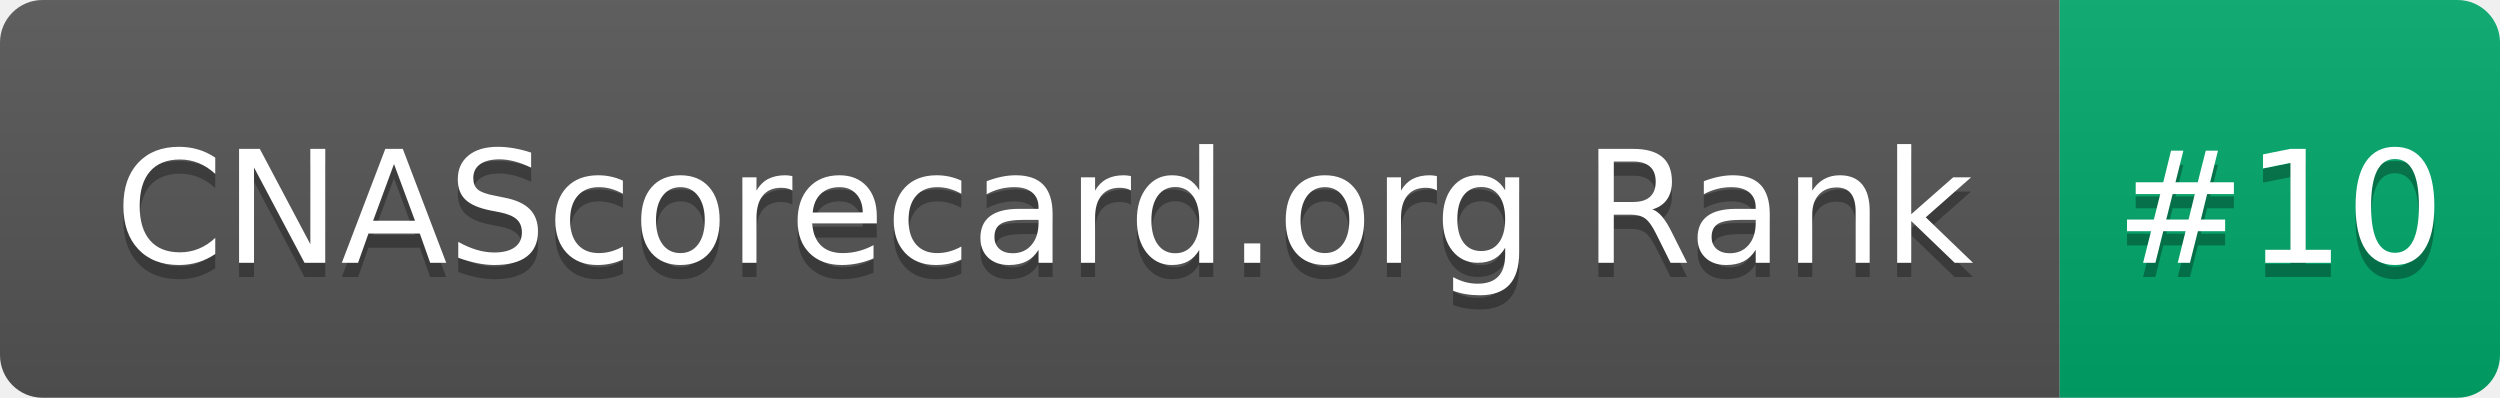
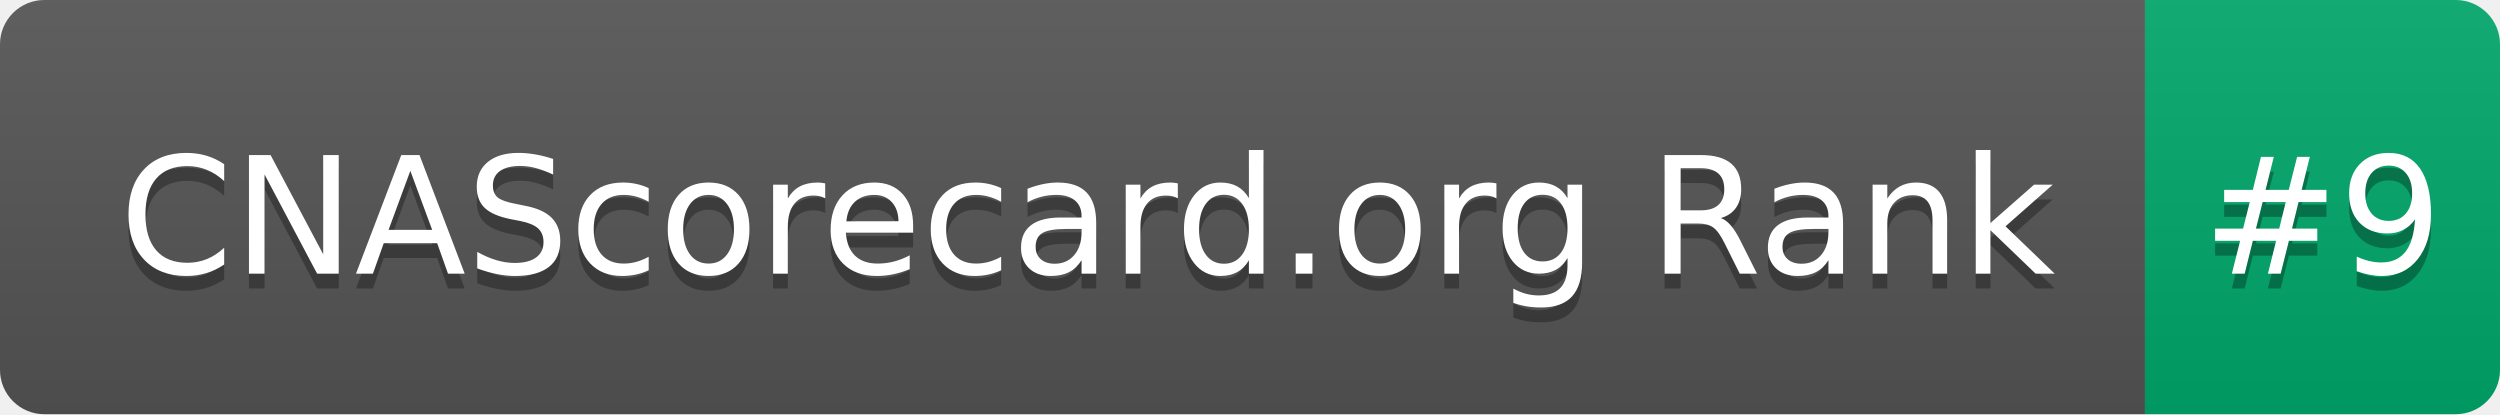
- <svg xmlns="http://www.w3.org/2000/svg" width="176" height="28" role="img" aria-label="CNAScorecard.org Rank: #10">
+ <svg xmlns="http://www.w3.org/2000/svg" width="169" height="28" role="img" aria-label="CNAScorecard.org Rank: #9">
  <linearGradient id="s" x2="0" y2="100%">
    <stop offset="0" stop-color="#bbb" stop-opacity=".1" />
    <stop offset="1" stop-opacity=".1" />
  </linearGradient>
  <clipPath id="r">
-     <rect width="176" height="28" rx="3" fill="#fff" />
+     <rect width="169" height="28" rx="3" fill="#fff" />
  </clipPath>
  <g clip-path="url(#r)">
    <rect width="145" height="28" fill="#555" />
-     <rect x="145" width="31" height="28" fill="#00A86B" />
-     <rect width="176" height="28" fill="url(#s)" />
+     <rect x="145" width="24" height="28" fill="#00A86B" />
+     <rect width="169" height="28" fill="url(#s)" />
  </g>
  <g fill="#fff" text-anchor="middle" font-family="Verdana,Geneva,DejaVu Sans,sans-serif" text-rendering="geometricPrecision" font-size="110">
    <text aria-hidden="true" x="735" y="195" fill="#010101" fill-opacity=".3" transform="scale(.1)" textLength="1350">CNAScorecard.org Rank</text>
    <text x="735" y="185" transform="scale(.1)" fill="#fff" textLength="1350">CNAScorecard.org Rank</text>
-     <text aria-hidden="true" x="1605" y="195" fill="#010101" fill-opacity=".3" transform="scale(.1)" textLength="210">#10</text>
-     <text x="1605" y="185" transform="scale(.1)" fill="#fff" textLength="210">#10</text>
+     <text aria-hidden="true" x="1570" y="195" fill="#010101" fill-opacity=".3" transform="scale(.1)" textLength="140">#9</text>
+     <text x="1570" y="185" transform="scale(.1)" fill="#fff" textLength="140">#9</text>
  </g>
</svg>
